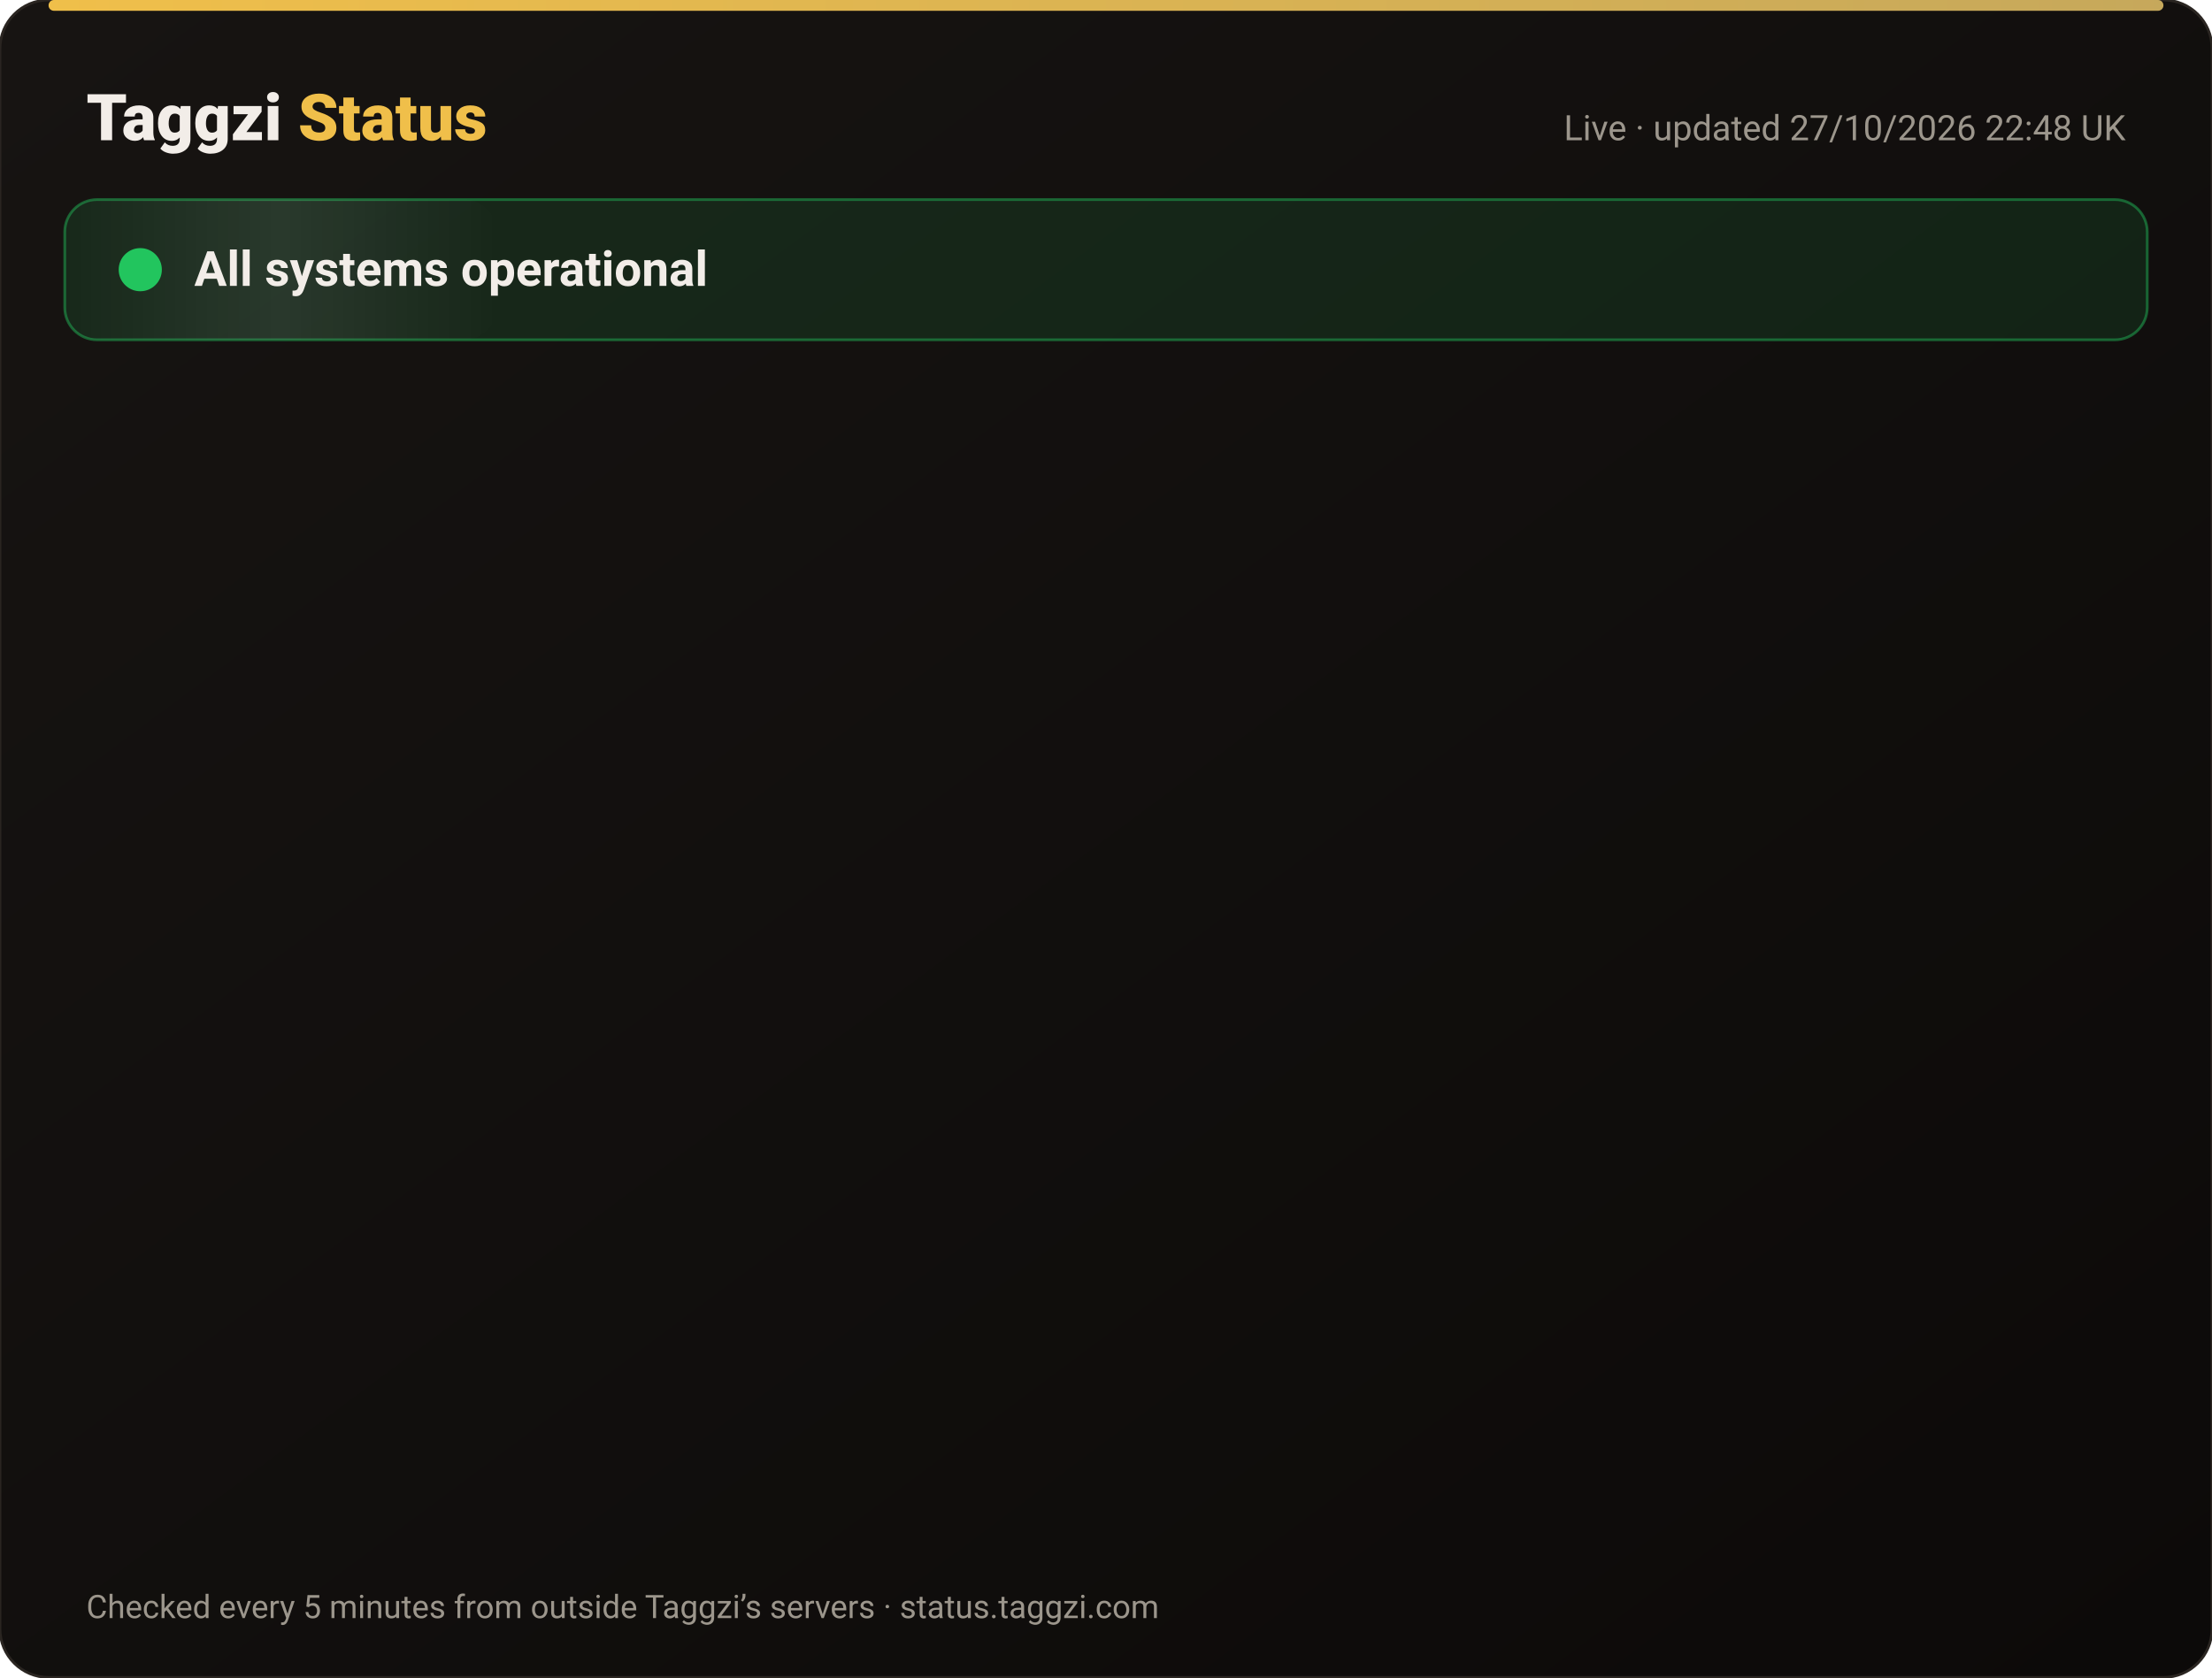
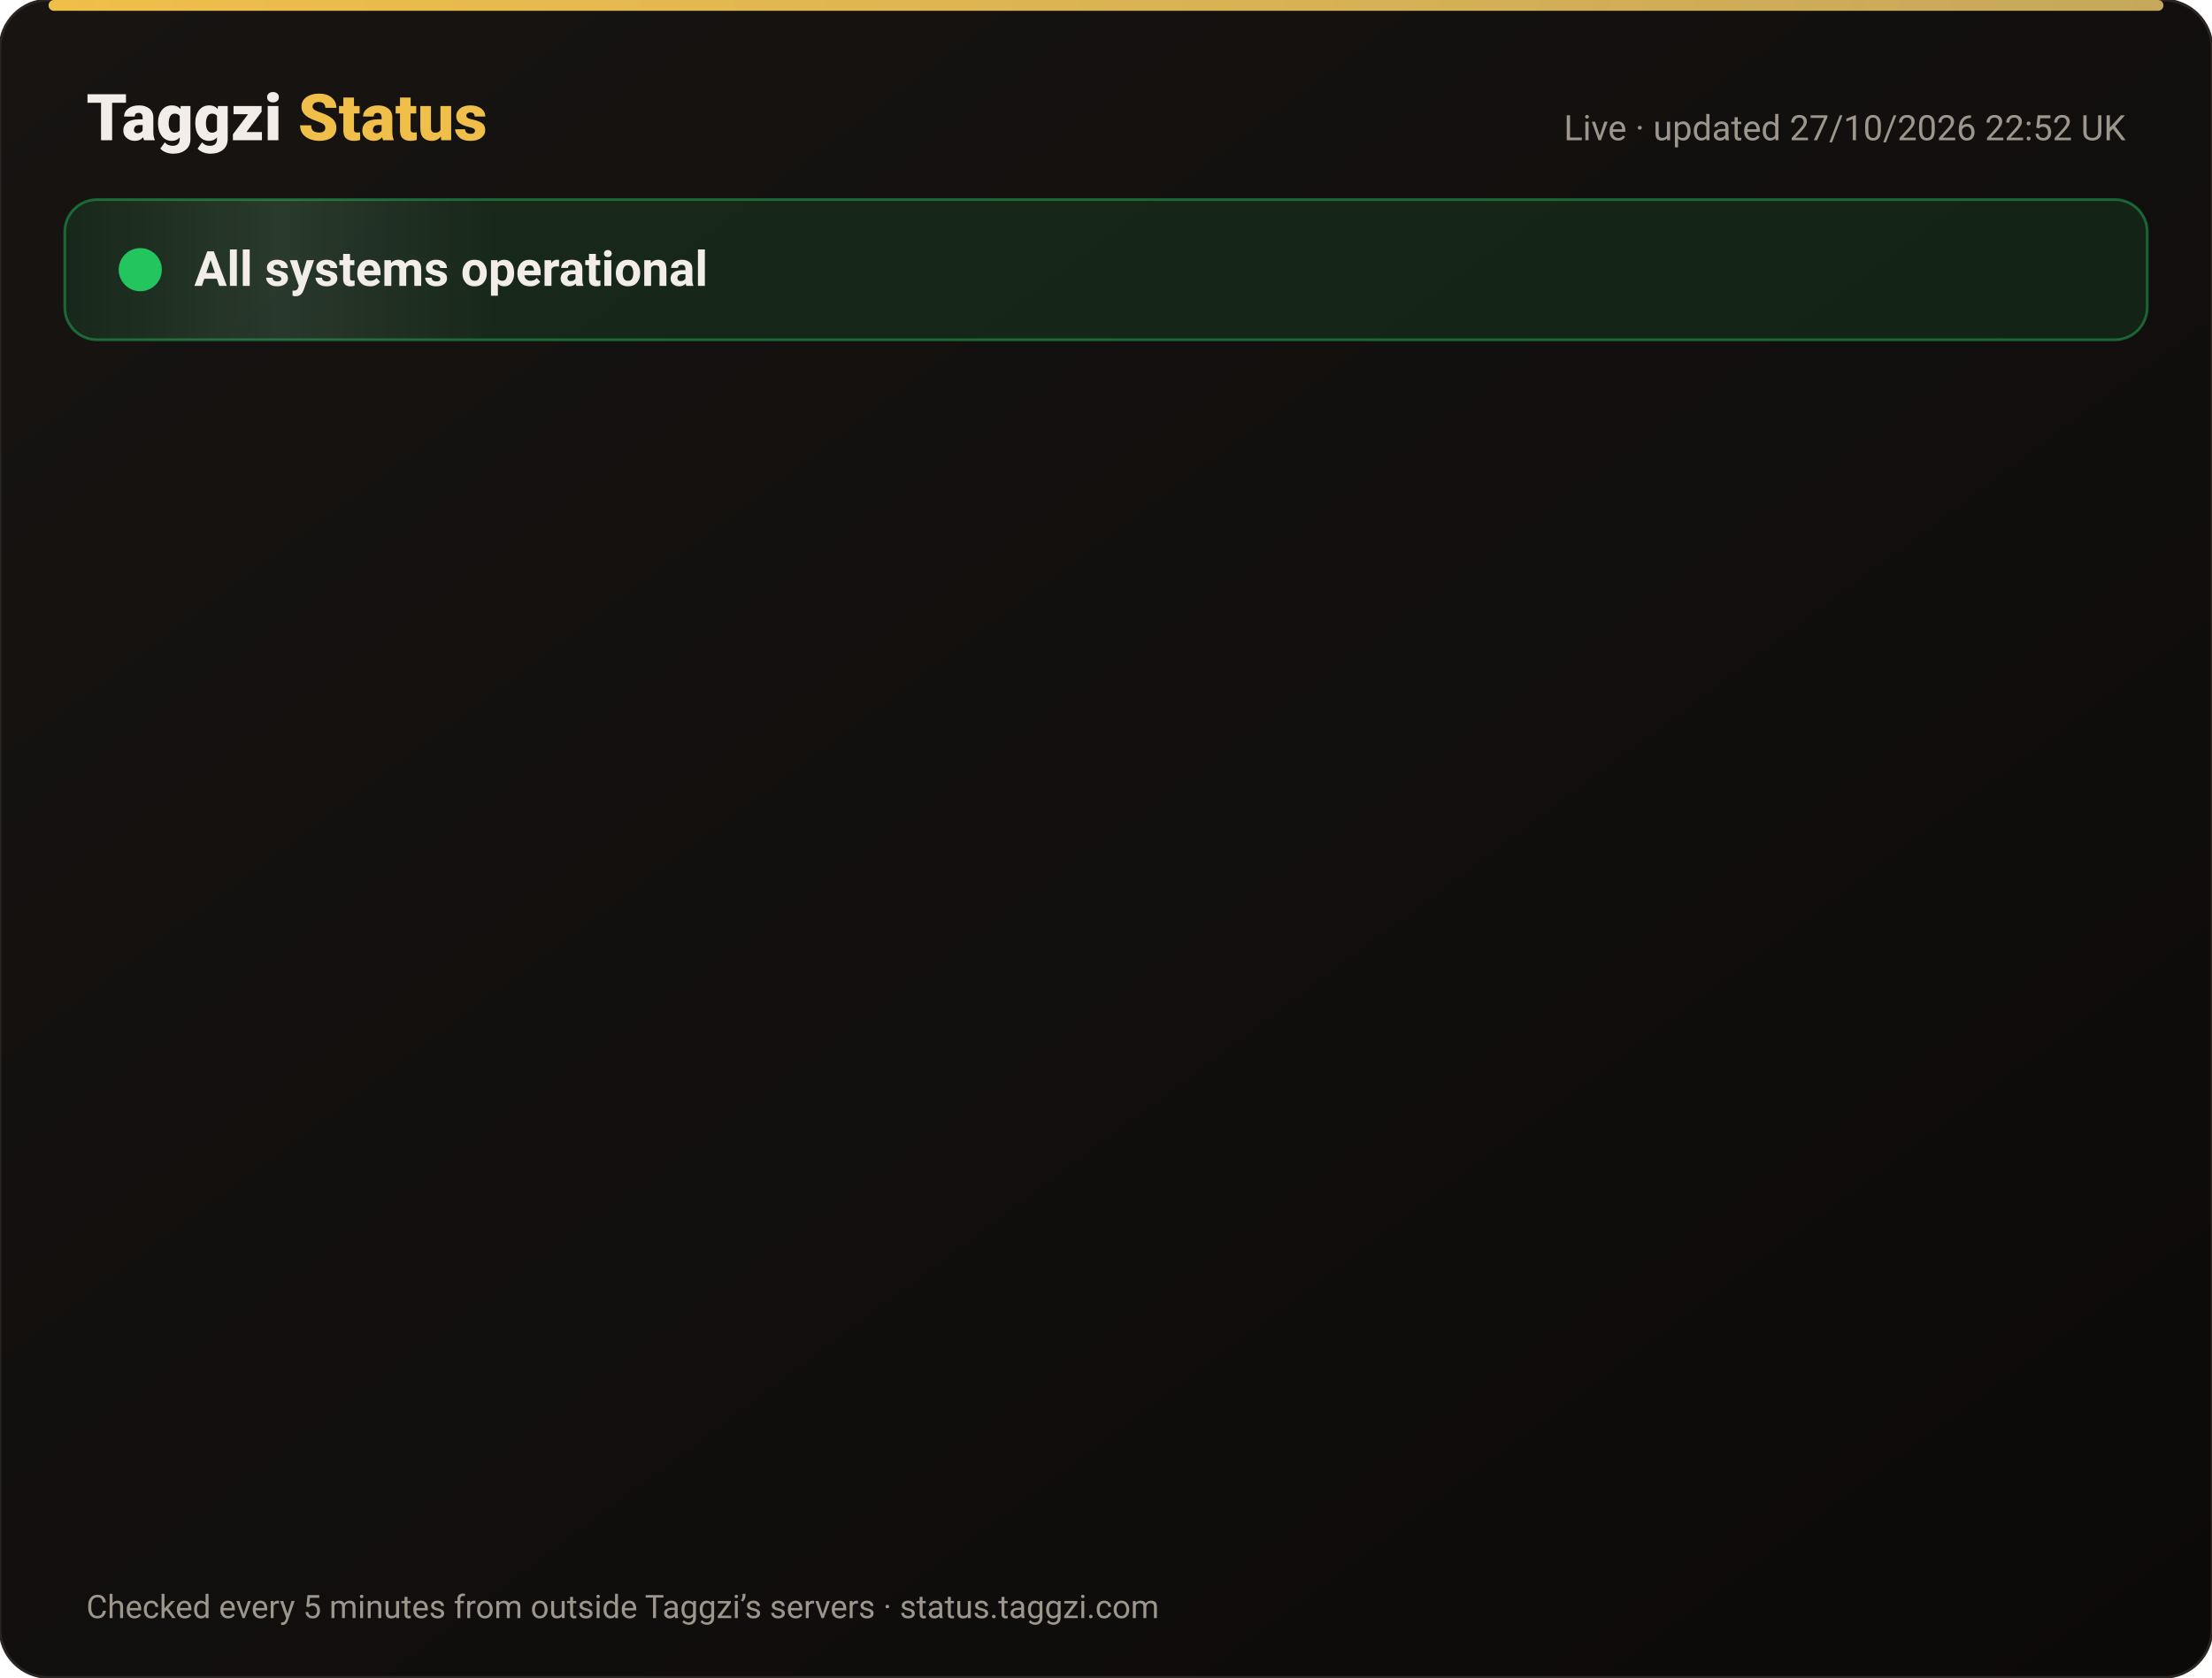
<svg xmlns="http://www.w3.org/2000/svg" width="820" height="622" viewBox="0 0 820 622" font-family="-apple-system,Segoe UI,Roboto,Helvetica,Arial,sans-serif">
  <defs>
    <linearGradient id="bg" x1="0" y1="0" x2="1" y2="1">
      <stop offset="0" stop-color="#171412" />
      <stop offset="1" stop-color="#0C0A09" />
    </linearGradient>
    <linearGradient id="gold" x1="0" x2="1">
      <stop offset="0" stop-color="#F0BF4A" />
      <stop offset="1" stop-color="#c6a85b" />
    </linearGradient>
    <linearGradient id="shine" x1="0" x2="1">
      <stop offset="0" stop-color="#fff" stop-opacity="0" />
      <stop offset=".5" stop-color="#fff" stop-opacity=".08" />
      <stop offset="1" stop-color="#fff" stop-opacity="0" />
    </linearGradient>
  </defs>
  <rect width="820" height="622" rx="18" fill="url(#bg)" stroke="#2a2521" />
  <rect x="18" y="0" width="784" height="4" rx="2" fill="url(#gold)" />
  <text x="32" y="52" font-size="24" font-weight="800" fill="#F2EDE8">Taggzi <tspan fill="#F0BF4A">Status</tspan>
  </text>
-   <text x="788" y="52" font-size="13" fill="#9C968C" text-anchor="end">Live · updated 27/10/2026 22:48 UK</text>
+   <text x="788" y="52" font-size="13" fill="#9C968C" text-anchor="end">Live · updated 27/10/2026 22:52 UK</text>
  <rect x="24" y="74" width="772" height="52" rx="12" fill="#22c55e" fill-opacity=".12" stroke="#22c55e" stroke-opacity=".45" />
  <rect x="24" y="74" width="160" height="52" rx="12" fill="url(#shine)">
    <animate attributeName="x" from="-160" to="820" dur="4s" repeatCount="indefinite" />
  </rect>
  <circle cx="52" cy="100" r="7" fill="#22c55e" />
  <circle cx="52" cy="100" r="7" fill="none" stroke="#22c55e" stroke-width="2">
    <animate attributeName="r" values="7;15;7" dur="2s" repeatCount="indefinite" />
    <animate attributeName="opacity" values=".9;0;.9" dur="2s" repeatCount="indefinite" />
  </circle>
  <text x="72" y="106" font-size="18" font-weight="700" fill="#F2EDE8">All systems operational</text>
  <g opacity="0">
    <animate attributeName="opacity" from="0" to="1" begin="0.00s" dur=".6s" fill="freeze" />
    <line x1="32" y1="188" x2="788" y2="188" stroke="#2a2521" />
    <circle cx="44" cy="166" r="6" fill="#22c55e">
      <animate attributeName="opacity" values="1;.45;1" dur="2.4s" begin="0.00s" repeatCount="indefinite" />
    </circle>
    <text x="62" y="171" font-size="15" font-weight="650" fill="#F2EDE8">Website</text>
    <text x="630" y="171" font-size="13" fill="#9C968C" text-anchor="end">99.98% uptime</text>
    <rect x="648" y="154" width="140" height="24" rx="12" fill="#22c55e" fill-opacity=".14" stroke="#22c55e" stroke-opacity=".5" />
    <text x="718" y="171" font-size="12" font-weight="700" fill="#22c55e" text-anchor="middle">Operational</text>
  </g>
  <g opacity="0">
    <animate attributeName="opacity" from="0" to="1" begin="0.15s" dur=".6s" fill="freeze" />
    <line x1="32" y1="234" x2="788" y2="234" stroke="#2a2521" />
    <circle cx="44" cy="212" r="6" fill="#22c55e">
      <animate attributeName="opacity" values="1;.45;1" dur="2.4s" begin="0.15s" repeatCount="indefinite" />
    </circle>
    <text x="62" y="217" font-size="15" font-weight="650" fill="#F2EDE8">Tag scans</text>
    <text x="630" y="217" font-size="13" fill="#9C968C" text-anchor="end">99.98% uptime</text>
    <rect x="648" y="200" width="140" height="24" rx="12" fill="#22c55e" fill-opacity=".14" stroke="#22c55e" stroke-opacity=".5" />
    <text x="718" y="217" font-size="12" font-weight="700" fill="#22c55e" text-anchor="middle">Operational</text>
  </g>
  <g opacity="0">
    <animate attributeName="opacity" from="0" to="1" begin="0.30s" dur=".6s" fill="freeze" />
    <line x1="32" y1="280" x2="788" y2="280" stroke="#2a2521" />
    <circle cx="44" cy="258" r="6" fill="#22c55e">
      <animate attributeName="opacity" values="1;.45;1" dur="2.4s" begin="0.30s" repeatCount="indefinite" />
    </circle>
    <text x="62" y="263" font-size="15" font-weight="650" fill="#F2EDE8">Manual tag lookup</text>
    <text x="630" y="263" font-size="13" fill="#9C968C" text-anchor="end">99.98% uptime</text>
    <rect x="648" y="246" width="140" height="24" rx="12" fill="#22c55e" fill-opacity=".14" stroke="#22c55e" stroke-opacity=".5" />
    <text x="718" y="263" font-size="12" font-weight="700" fill="#22c55e" text-anchor="middle">Operational</text>
  </g>
  <g opacity="0">
    <animate attributeName="opacity" from="0" to="1" begin="0.45s" dur=".6s" fill="freeze" />
    <line x1="32" y1="326" x2="788" y2="326" stroke="#2a2521" />
    <circle cx="44" cy="304" r="6" fill="#22c55e">
      <animate attributeName="opacity" values="1;.45;1" dur="2.4s" begin="0.45s" repeatCount="indefinite" />
    </circle>
    <text x="62" y="309" font-size="15" font-weight="650" fill="#F2EDE8">App &amp; login</text>
    <text x="630" y="309" font-size="13" fill="#9C968C" text-anchor="end">99.98% uptime</text>
    <rect x="648" y="292" width="140" height="24" rx="12" fill="#22c55e" fill-opacity=".14" stroke="#22c55e" stroke-opacity=".5" />
    <text x="718" y="309" font-size="12" font-weight="700" fill="#22c55e" text-anchor="middle">Operational</text>
  </g>
  <g opacity="0">
    <animate attributeName="opacity" from="0" to="1" begin="0.60s" dur=".6s" fill="freeze" />
    <line x1="32" y1="372" x2="788" y2="372" stroke="#2a2521" />
    <circle cx="44" cy="350" r="6" fill="#22c55e">
      <animate attributeName="opacity" values="1;.45;1" dur="2.4s" begin="0.60s" repeatCount="indefinite" />
    </circle>
    <text x="62" y="355" font-size="15" font-weight="650" fill="#F2EDE8">Community alerts</text>
    <text x="630" y="355" font-size="13" fill="#9C968C" text-anchor="end">99.98% uptime</text>
    <rect x="648" y="338" width="140" height="24" rx="12" fill="#22c55e" fill-opacity=".14" stroke="#22c55e" stroke-opacity=".5" />
    <text x="718" y="355" font-size="12" font-weight="700" fill="#22c55e" text-anchor="middle">Operational</text>
  </g>
  <g opacity="0">
    <animate attributeName="opacity" from="0" to="1" begin="0.75s" dur=".6s" fill="freeze" />
    <line x1="32" y1="418" x2="788" y2="418" stroke="#2a2521" />
    <circle cx="44" cy="396" r="6" fill="#22c55e">
      <animate attributeName="opacity" values="1;.45;1" dur="2.4s" begin="0.75s" repeatCount="indefinite" />
    </circle>
    <text x="62" y="401" font-size="15" font-weight="650" fill="#F2EDE8">Private calling</text>
    <text x="630" y="401" font-size="13" fill="#9C968C" text-anchor="end">99.98% uptime</text>
    <rect x="648" y="384" width="140" height="24" rx="12" fill="#22c55e" fill-opacity=".14" stroke="#22c55e" stroke-opacity=".5" />
    <text x="718" y="401" font-size="12" font-weight="700" fill="#22c55e" text-anchor="middle">Operational</text>
  </g>
  <g opacity="0">
    <animate attributeName="opacity" from="0" to="1" begin="0.90s" dur=".6s" fill="freeze" />
    <line x1="32" y1="464" x2="788" y2="464" stroke="#2a2521" />
    <circle cx="44" cy="442" r="6" fill="#22c55e">
      <animate attributeName="opacity" values="1;.45;1" dur="2.4s" begin="0.90s" repeatCount="indefinite" />
    </circle>
    <text x="62" y="447" font-size="15" font-weight="650" fill="#F2EDE8">Payments</text>
    <text x="630" y="447" font-size="13" fill="#9C968C" text-anchor="end">99.96% uptime</text>
    <rect x="648" y="430" width="140" height="24" rx="12" fill="#22c55e" fill-opacity=".14" stroke="#22c55e" stroke-opacity=".5" />
    <text x="718" y="447" font-size="12" font-weight="700" fill="#22c55e" text-anchor="middle">Operational</text>
  </g>
  <g opacity="0">
    <animate attributeName="opacity" from="0" to="1" begin="1.05s" dur=".6s" fill="freeze" />
    <line x1="32" y1="510" x2="788" y2="510" stroke="#2a2521" />
    <circle cx="44" cy="488" r="6" fill="#22c55e">
      <animate attributeName="opacity" values="1;.45;1" dur="2.4s" begin="1.05s" repeatCount="indefinite" />
    </circle>
    <text x="62" y="493" font-size="15" font-weight="650" fill="#F2EDE8">Email &amp; support</text>
    <text x="630" y="493" font-size="13" fill="#9C968C" text-anchor="end">99.98% uptime</text>
    <rect x="648" y="476" width="140" height="24" rx="12" fill="#22c55e" fill-opacity=".14" stroke="#22c55e" stroke-opacity=".5" />
    <text x="718" y="493" font-size="12" font-weight="700" fill="#22c55e" text-anchor="middle">Operational</text>
  </g>
  <g opacity="0">
    <animate attributeName="opacity" from="0" to="1" begin="1.20s" dur=".6s" fill="freeze" />
    <line x1="32" y1="556" x2="788" y2="556" stroke="#2a2521" />
    <circle cx="44" cy="534" r="6" fill="#22c55e">
      <animate attributeName="opacity" values="1;.45;1" dur="2.4s" begin="1.20s" repeatCount="indefinite" />
    </circle>
    <text x="62" y="539" font-size="15" font-weight="650" fill="#F2EDE8">Secure connection (SSL)</text>
    <text x="630" y="539" font-size="13" fill="#9C968C" text-anchor="end">100.00% uptime</text>
    <rect x="648" y="522" width="140" height="24" rx="12" fill="#22c55e" fill-opacity=".14" stroke="#22c55e" stroke-opacity=".5" />
    <text x="718" y="539" font-size="12" font-weight="700" fill="#22c55e" text-anchor="middle">Operational</text>
  </g>
  <text x="32" y="600" font-size="12" fill="#9C968C">Checked every 5 minutes from outside Taggzi’s servers · status.taggzi.com</text>
</svg>
